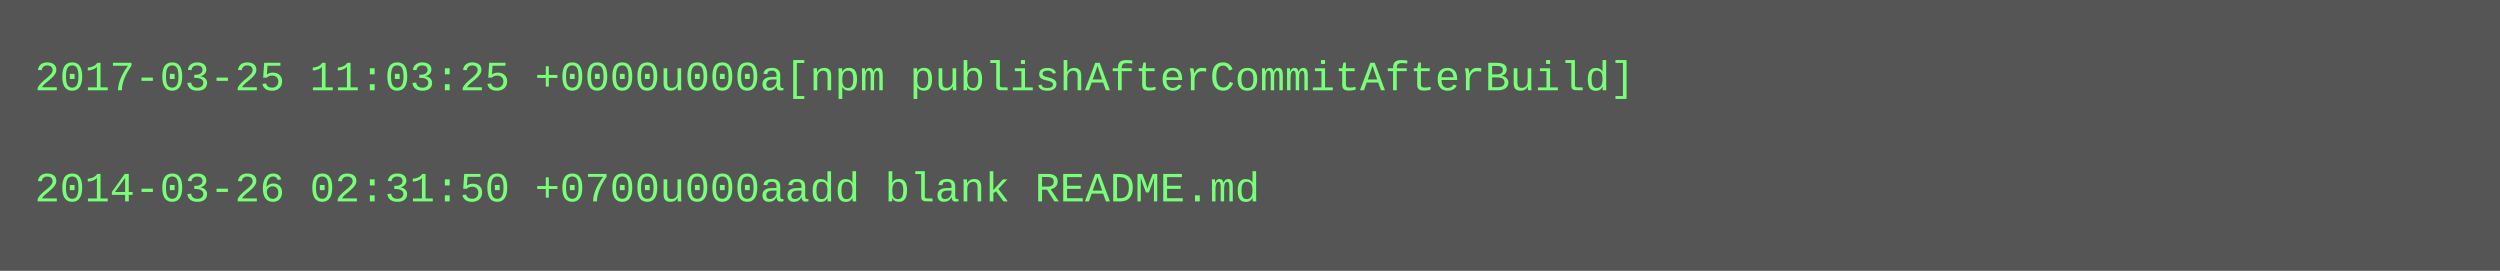
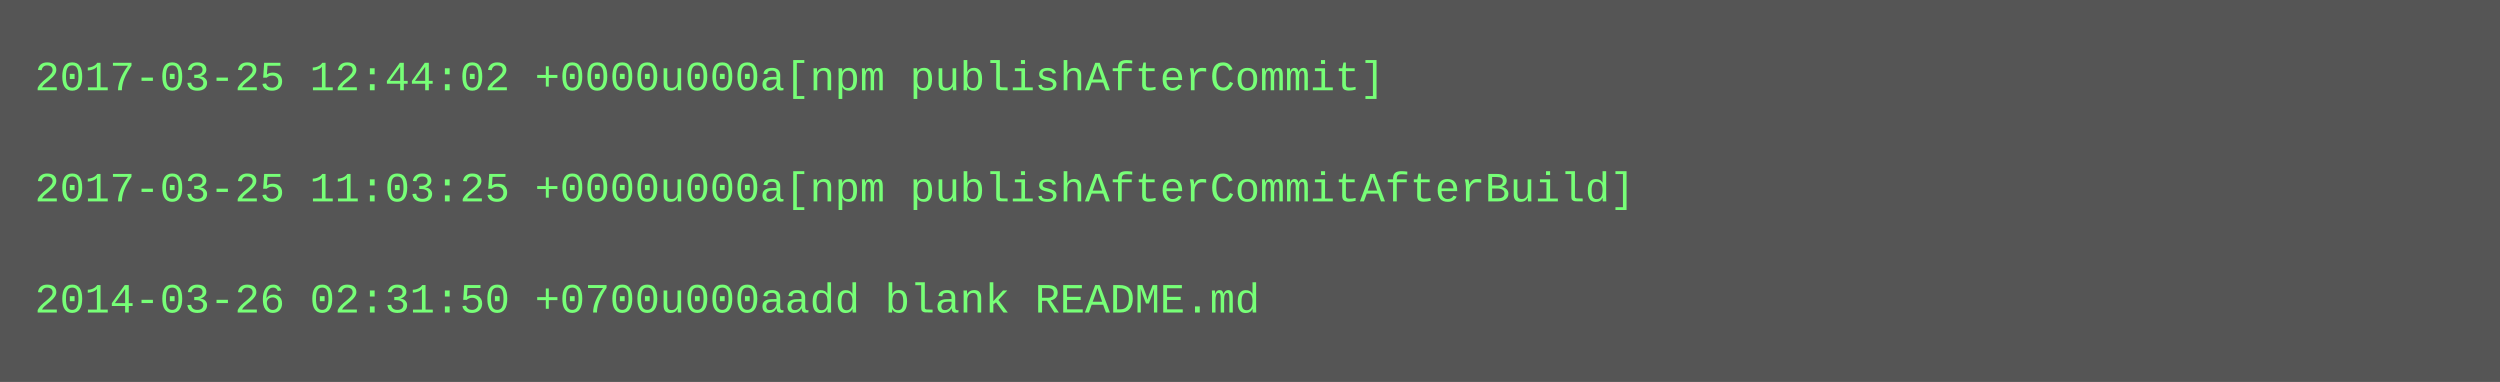
- <svg xmlns="http://www.w3.org/2000/svg" height="78" width="720">
-   <rect height="78" fill="#555" width="720" />
+ <svg xmlns="http://www.w3.org/2000/svg" height="110" width="720">
+   <rect height="110" fill="#555" width="720" />
  <text fill="#7f7" font-family="Courier New" font-size="12" xml:space="preserve">
-     <tspan x="10" y="26">2017-03-25 11:03:25 +0000u000a[npm publishAfterCommitAfterBuild]</tspan>
+     <tspan x="10" y="26">2017-03-25 12:44:02 +0000u000a[npm publishAfterCommit]</tspan>
    <tspan x="10" y="42" />
-     <tspan x="10" y="58">2014-03-26 02:31:50 +0700u000aadd blank README.md</tspan>
+     <tspan x="10" y="58">2017-03-25 11:03:25 +0000u000a[npm publishAfterCommitAfterBuild]</tspan>
+     <tspan x="10" y="74" />
+     <tspan x="10" y="90">2014-03-26 02:31:50 +0700u000aadd blank README.md</tspan>
  </text>
</svg>
